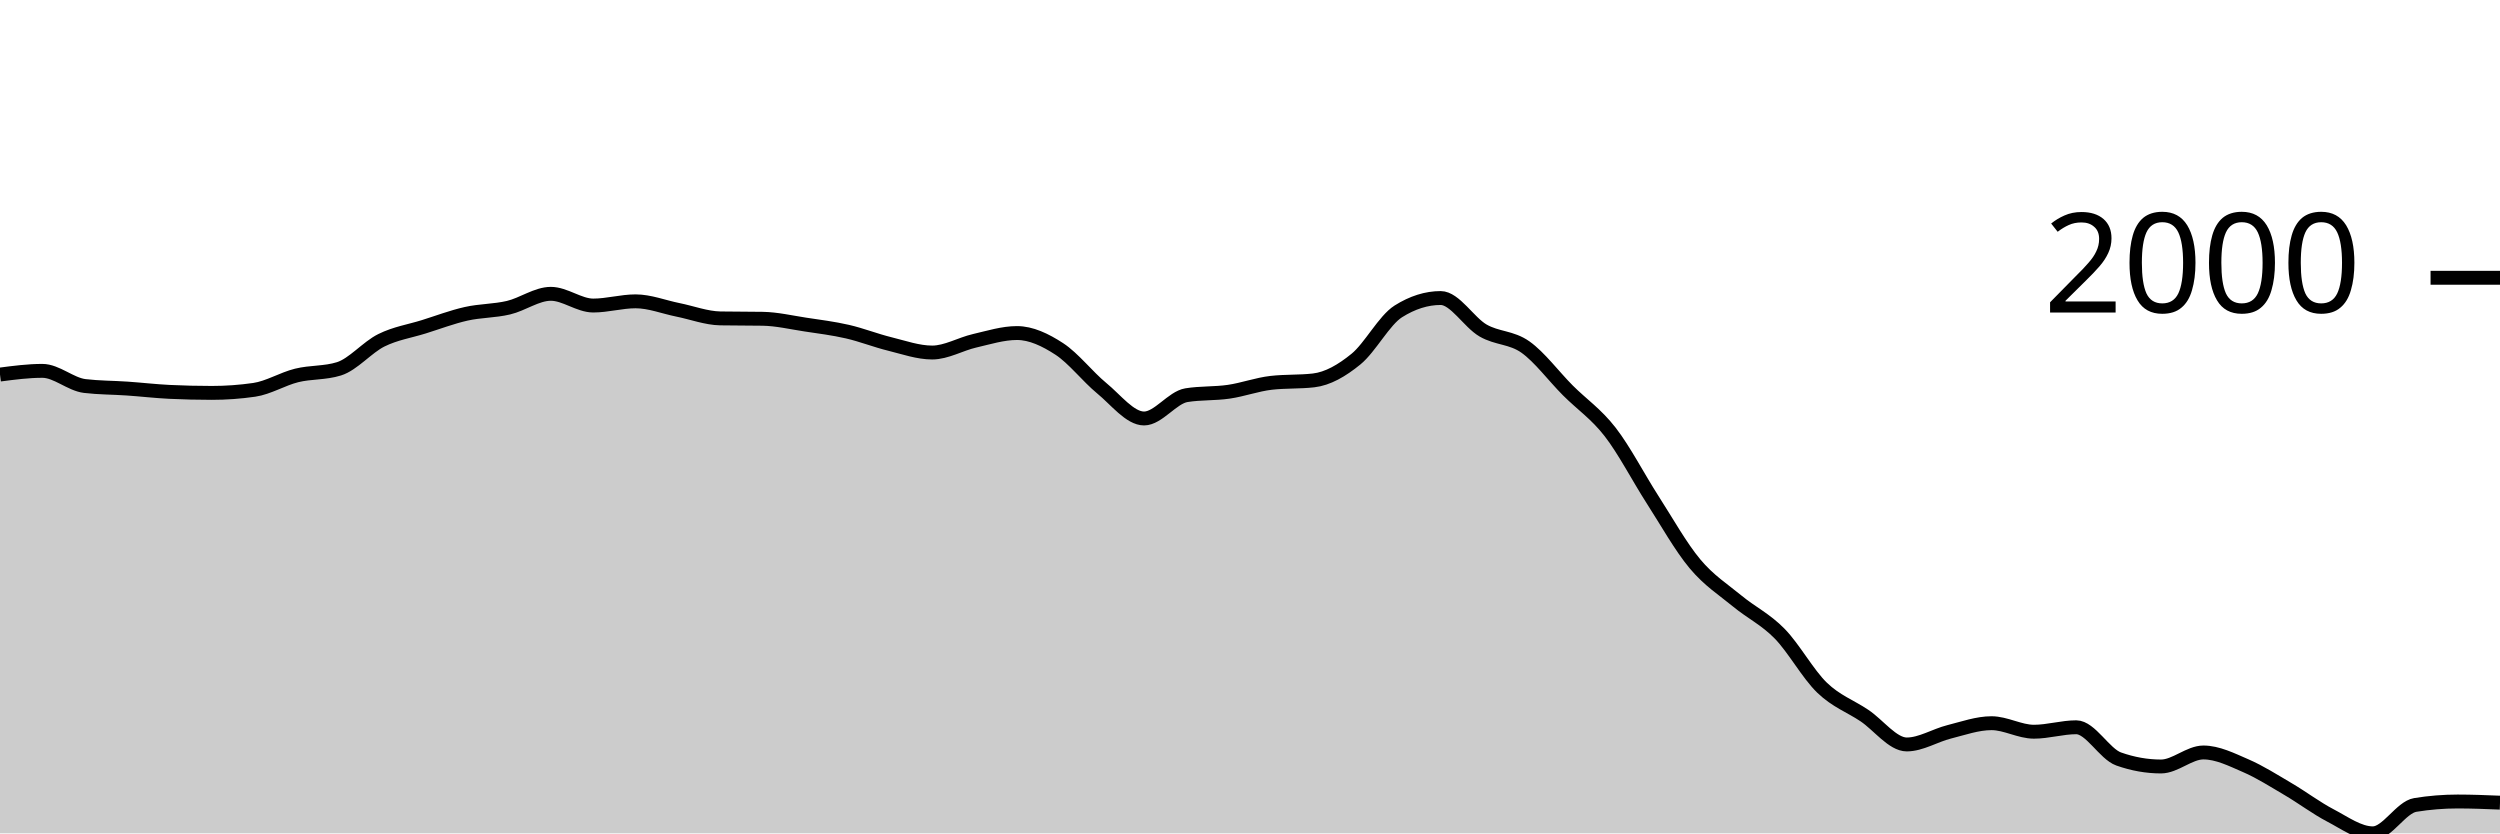
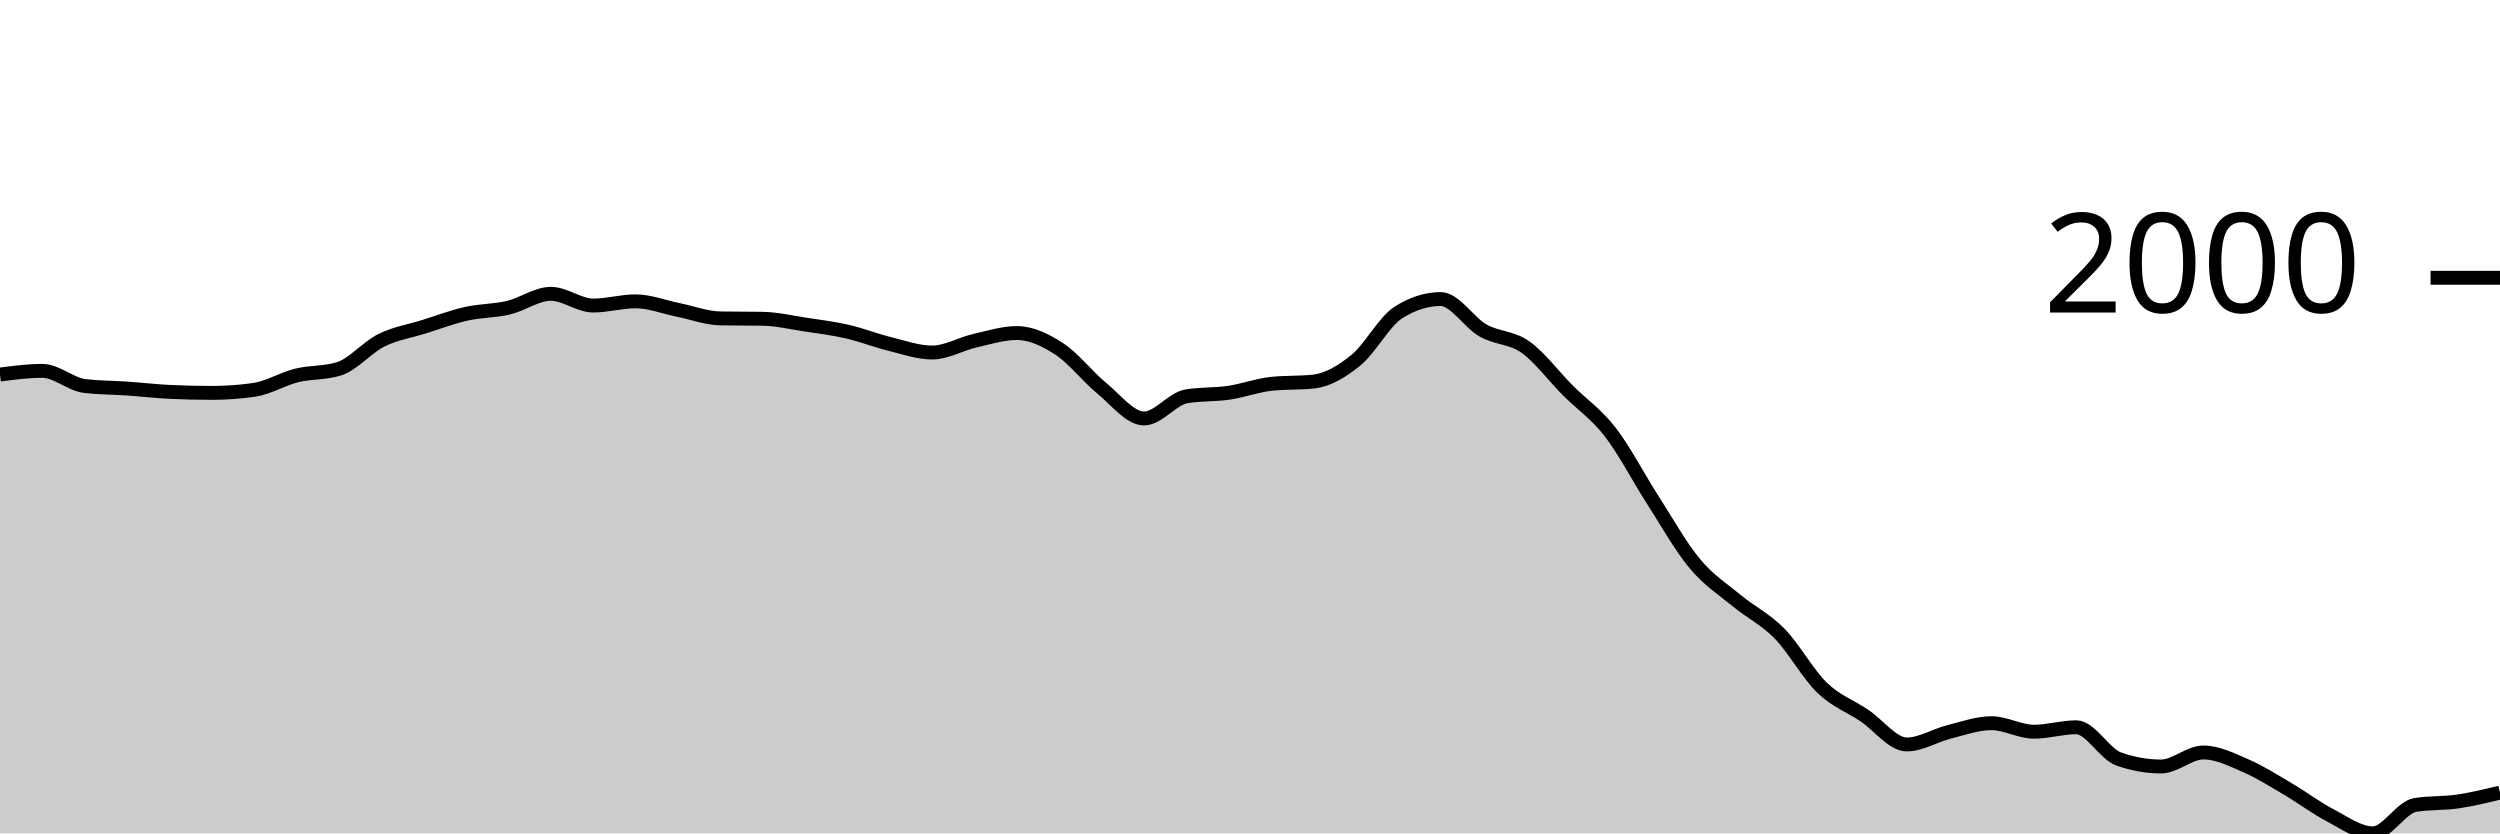
<svg xmlns="http://www.w3.org/2000/svg" viewBox="0 0 180 60">
  <g transform="translate(0,20)">
-     <path class="area" fill="rgba(0, 0, 0, 0.2)" d="M0,6.968C1.017,6.835,2.034,6.702,3.051,6.702C4.068,6.702,5.085,7.671,6.102,7.793C7.119,7.915,8.136,7.906,9.153,7.976C10.169,8.046,11.186,8.166,12.203,8.215C13.22,8.263,14.237,8.288,15.254,8.288C16.271,8.288,17.288,8.215,18.305,8.068C19.322,7.921,20.339,7.284,21.356,7.032C22.373,6.78,23.39,6.873,24.407,6.555C25.424,6.237,26.441,5.006,27.458,4.501C28.475,3.997,29.492,3.848,30.508,3.53C31.525,3.212,32.542,2.824,33.559,2.595C34.576,2.365,35.593,2.394,36.61,2.154C37.627,1.915,38.644,1.155,39.661,1.155C40.678,1.155,41.695,1.999,42.712,1.999C43.729,1.999,44.746,1.696,45.763,1.696C46.78,1.696,47.797,2.106,48.814,2.31C49.831,2.515,50.847,2.906,51.864,2.925C52.881,2.943,53.898,2.934,54.915,2.952C55.932,2.97,56.949,3.21,57.966,3.365C58.983,3.519,60,3.644,61.017,3.878C62.034,4.112,63.051,4.517,64.068,4.767C65.085,5.018,66.102,5.382,67.119,5.382C68.136,5.382,69.153,4.772,70.169,4.538C71.186,4.304,72.203,3.979,73.22,3.979C74.237,3.979,75.254,4.463,76.271,5.125C77.288,5.787,78.305,7.114,79.322,7.949C80.339,8.783,81.356,10.131,82.373,10.131C83.39,10.131,84.407,8.618,85.424,8.453C86.441,8.288,87.458,8.354,88.475,8.205C89.492,8.057,90.508,7.68,91.525,7.564C92.542,7.447,93.559,7.506,94.576,7.389C95.593,7.273,96.61,6.687,97.627,5.858C98.644,5.03,99.661,3.062,100.678,2.42C101.695,1.779,102.712,1.458,103.729,1.458C104.746,1.458,105.763,3.207,106.78,3.796C107.797,4.384,108.814,4.269,109.831,4.987C110.847,5.706,111.864,7.085,112.881,8.105C113.898,9.124,114.915,9.791,115.932,11.102C116.949,12.413,117.966,14.389,118.983,15.971C120,17.552,121.017,19.374,122.034,20.591C123.051,21.809,124.068,22.439,125.085,23.278C126.102,24.116,127.119,24.586,128.136,25.625C129.153,26.664,130.169,28.529,131.186,29.512C132.203,30.494,133.22,30.838,134.237,31.52C135.254,32.201,136.271,33.601,137.288,33.601C138.305,33.601,139.322,32.948,140.339,32.693C141.356,32.438,142.373,32.07,143.39,32.07C144.407,32.07,145.424,32.684,146.441,32.684C147.458,32.684,148.475,32.363,149.492,32.363C150.508,32.363,151.525,34.285,152.542,34.646C153.559,35.006,154.576,35.187,155.593,35.187C156.61,35.187,157.627,34.178,158.644,34.178C159.661,34.178,160.678,34.692,161.695,35.132C162.712,35.572,163.729,36.221,164.746,36.819C165.763,37.416,166.78,38.186,167.797,38.716C168.814,39.247,169.831,40,170.847,40C171.864,40,172.881,38.121,173.898,37.956C174.915,37.791,175.932,37.708,176.949,37.708C177.966,37.708,178.983,37.749,180,37.791L180,40C178.983,40,177.966,40,176.949,40C175.932,40,174.915,40,173.898,40C172.881,40,171.864,40,170.847,40C169.831,40,168.814,40,167.797,40C166.78,40,165.763,40,164.746,40C163.729,40,162.712,40,161.695,40C160.678,40,159.661,40,158.644,40C157.627,40,156.61,40,155.593,40C154.576,40,153.559,40,152.542,40C151.525,40,150.508,40,149.492,40C148.475,40,147.458,40,146.441,40C145.424,40,144.407,40,143.39,40C142.373,40,141.356,40,140.339,40C139.322,40,138.305,40,137.288,40C136.271,40,135.254,40,134.237,40C133.22,40,132.203,40,131.186,40C130.169,40,129.153,40,128.136,40C127.119,40,126.102,40,125.085,40C124.068,40,123.051,40,122.034,40C121.017,40,120,40,118.983,40C117.966,40,116.949,40,115.932,40C114.915,40,113.898,40,112.881,40C111.864,40,110.847,40,109.831,40C108.814,40,107.797,40,106.78,40C105.763,40,104.746,40,103.729,40C102.712,40,101.695,40,100.678,40C99.661,40,98.644,40,97.627,40C96.61,40,95.593,40,94.576,40C93.559,40,92.542,40,91.525,40C90.508,40,89.492,40,88.475,40C87.458,40,86.441,40,85.424,40C84.407,40,83.39,40,82.373,40C81.356,40,80.339,40,79.322,40C78.305,40,77.288,40,76.271,40C75.254,40,74.237,40,73.22,40C72.203,40,71.186,40,70.169,40C69.153,40,68.136,40,67.119,40C66.102,40,65.085,40,64.068,40C63.051,40,62.034,40,61.017,40C60,40,58.983,40,57.966,40C56.949,40,55.932,40,54.915,40C53.898,40,52.881,40,51.864,40C50.847,40,49.831,40,48.814,40C47.797,40,46.78,40,45.763,40C44.746,40,43.729,40,42.712,40C41.695,40,40.678,40,39.661,40C38.644,40,37.627,40,36.61,40C35.593,40,34.576,40,33.559,40C32.542,40,31.525,40,30.508,40C29.492,40,28.475,40,27.458,40C26.441,40,25.424,40,24.407,40C23.39,40,22.373,40,21.356,40C20.339,40,19.322,40,18.305,40C17.288,40,16.271,40,15.254,40C14.237,40,13.22,40,12.203,40C11.186,40,10.169,40,9.153,40C8.136,40,7.119,40,6.102,40C5.085,40,4.068,40,3.051,40C2.034,40,1.017,40,0,40Z" />
-     <path class="line" stroke="black" fill="none" d="M0,6.968C1.017,6.835,2.034,6.702,3.051,6.702C4.068,6.702,5.085,7.671,6.102,7.793C7.119,7.915,8.136,7.906,9.153,7.976C10.169,8.046,11.186,8.166,12.203,8.215C13.22,8.263,14.237,8.288,15.254,8.288C16.271,8.288,17.288,8.215,18.305,8.068C19.322,7.921,20.339,7.284,21.356,7.032C22.373,6.78,23.39,6.873,24.407,6.555C25.424,6.237,26.441,5.006,27.458,4.501C28.475,3.997,29.492,3.848,30.508,3.53C31.525,3.212,32.542,2.824,33.559,2.595C34.576,2.365,35.593,2.394,36.61,2.154C37.627,1.915,38.644,1.155,39.661,1.155C40.678,1.155,41.695,1.999,42.712,1.999C43.729,1.999,44.746,1.696,45.763,1.696C46.78,1.696,47.797,2.106,48.814,2.31C49.831,2.515,50.847,2.906,51.864,2.925C52.881,2.943,53.898,2.934,54.915,2.952C55.932,2.97,56.949,3.21,57.966,3.365C58.983,3.519,60,3.644,61.017,3.878C62.034,4.112,63.051,4.517,64.068,4.767C65.085,5.018,66.102,5.382,67.119,5.382C68.136,5.382,69.153,4.772,70.169,4.538C71.186,4.304,72.203,3.979,73.22,3.979C74.237,3.979,75.254,4.463,76.271,5.125C77.288,5.787,78.305,7.114,79.322,7.949C80.339,8.783,81.356,10.131,82.373,10.131C83.39,10.131,84.407,8.618,85.424,8.453C86.441,8.288,87.458,8.354,88.475,8.205C89.492,8.057,90.508,7.68,91.525,7.564C92.542,7.447,93.559,7.506,94.576,7.389C95.593,7.273,96.61,6.687,97.627,5.858C98.644,5.03,99.661,3.062,100.678,2.42C101.695,1.779,102.712,1.458,103.729,1.458C104.746,1.458,105.763,3.207,106.78,3.796C107.797,4.384,108.814,4.269,109.831,4.987C110.847,5.706,111.864,7.085,112.881,8.105C113.898,9.124,114.915,9.791,115.932,11.102C116.949,12.413,117.966,14.389,118.983,15.971C120,17.552,121.017,19.374,122.034,20.591C123.051,21.809,124.068,22.439,125.085,23.278C126.102,24.116,127.119,24.586,128.136,25.625C129.153,26.664,130.169,28.529,131.186,29.512C132.203,30.494,133.22,30.838,134.237,31.52C135.254,32.201,136.271,33.601,137.288,33.601C138.305,33.601,139.322,32.948,140.339,32.693C141.356,32.438,142.373,32.07,143.39,32.07C144.407,32.07,145.424,32.684,146.441,32.684C147.458,32.684,148.475,32.363,149.492,32.363C150.508,32.363,151.525,34.285,152.542,34.646C153.559,35.006,154.576,35.187,155.593,35.187C156.61,35.187,157.627,34.178,158.644,34.178C159.661,34.178,160.678,34.692,161.695,35.132C162.712,35.572,163.729,36.221,164.746,36.819C165.763,37.416,166.78,38.186,167.797,38.716C168.814,39.247,169.831,40,170.847,40C171.864,40,172.881,38.121,173.898,37.956C174.915,37.791,175.932,37.708,176.949,37.708C177.966,37.708,178.983,37.749,180,37.791" />
+     <path class="area" fill="rgba(0, 0, 0, 0.2)" d="M0,6.968C1.017,6.835,2.034,6.702,3.051,6.702C4.068,6.702,5.085,7.671,6.102,7.793C7.119,7.915,8.136,7.906,9.153,7.976C10.169,8.046,11.186,8.166,12.203,8.215C13.22,8.263,14.237,8.288,15.254,8.288C16.271,8.288,17.288,8.215,18.305,8.068C19.322,7.921,20.339,7.284,21.356,7.032C22.373,6.78,23.39,6.873,24.407,6.555C25.424,6.237,26.441,5.006,27.458,4.501C28.475,3.997,29.492,3.848,30.508,3.53C31.525,3.212,32.542,2.824,33.559,2.595C34.576,2.365,35.593,2.394,36.61,2.154C37.627,1.915,38.644,1.155,39.661,1.155C40.678,1.155,41.695,1.999,42.712,1.999C43.729,1.999,44.746,1.696,45.763,1.696C46.78,1.696,47.797,2.106,48.814,2.31C49.831,2.515,50.847,2.906,51.864,2.925C52.881,2.943,53.898,2.934,54.915,2.952C55.932,2.97,56.949,3.21,57.966,3.365C58.983,3.519,60,3.644,61.017,3.878C62.034,4.112,63.051,4.517,64.068,4.767C65.085,5.018,66.102,5.382,67.119,5.382C68.136,5.382,69.153,4.772,70.169,4.538C71.186,4.304,72.203,3.979,73.22,3.979C74.237,3.979,75.254,4.463,76.271,5.125C77.288,5.787,78.305,7.114,79.322,7.949C80.339,8.783,81.356,10.131,82.373,10.131C83.39,10.131,84.407,8.707,85.424,8.535C86.441,8.364,87.458,8.428,88.475,8.279C89.492,8.129,90.508,7.747,91.525,7.637C92.542,7.527,93.559,7.582,94.576,7.472C95.593,7.362,96.61,6.76,97.627,5.932C98.644,5.104,99.661,3.151,100.678,2.503C101.695,1.855,102.712,1.531,103.729,1.531C104.746,1.531,105.763,3.219,106.78,3.796C107.797,4.372,108.814,4.269,109.831,4.987C110.847,5.706,111.864,7.085,112.881,8.105C113.898,9.124,114.915,9.791,115.932,11.102C116.949,12.413,117.966,14.389,118.983,15.971C120,17.552,121.017,19.374,122.034,20.591C123.051,21.809,124.068,22.439,125.085,23.278C126.102,24.116,127.119,24.586,128.136,25.625C129.153,26.664,130.169,28.529,131.186,29.512C132.203,30.494,133.22,30.838,134.237,31.52C135.254,32.201,136.271,33.601,137.288,33.601C138.305,33.601,139.322,32.948,140.339,32.693C141.356,32.438,142.373,32.07,143.39,32.07C144.407,32.07,145.424,32.684,146.441,32.684C147.458,32.684,148.475,32.363,149.492,32.363C150.508,32.363,151.525,34.285,152.542,34.646C153.559,35.006,154.576,35.187,155.593,35.187C156.61,35.187,157.627,34.178,158.644,34.178C159.661,34.178,160.678,34.692,161.695,35.132C162.712,35.572,163.729,36.221,164.746,36.819C165.763,37.416,166.78,38.186,167.797,38.716C168.814,39.247,169.831,40,170.847,40C171.864,40,172.881,38.121,173.898,37.956C174.915,37.791,175.932,37.856,176.949,37.708C177.966,37.56,178.983,37.313,180,37.066L180,40C178.983,40,177.966,40,176.949,40C175.932,40,174.915,40,173.898,40C172.881,40,171.864,40,170.847,40C169.831,40,168.814,40,167.797,40C166.78,40,165.763,40,164.746,40C163.729,40,162.712,40,161.695,40C160.678,40,159.661,40,158.644,40C157.627,40,156.61,40,155.593,40C154.576,40,153.559,40,152.542,40C151.525,40,150.508,40,149.492,40C148.475,40,147.458,40,146.441,40C145.424,40,144.407,40,143.39,40C142.373,40,141.356,40,140.339,40C139.322,40,138.305,40,137.288,40C136.271,40,135.254,40,134.237,40C133.22,40,132.203,40,131.186,40C130.169,40,129.153,40,128.136,40C127.119,40,126.102,40,125.085,40C124.068,40,123.051,40,122.034,40C121.017,40,120,40,118.983,40C117.966,40,116.949,40,115.932,40C114.915,40,113.898,40,112.881,40C111.864,40,110.847,40,109.831,40C108.814,40,107.797,40,106.78,40C105.763,40,104.746,40,103.729,40C102.712,40,101.695,40,100.678,40C99.661,40,98.644,40,97.627,40C96.61,40,95.593,40,94.576,40C93.559,40,92.542,40,91.525,40C90.508,40,89.492,40,88.475,40C87.458,40,86.441,40,85.424,40C84.407,40,83.39,40,82.373,40C81.356,40,80.339,40,79.322,40C78.305,40,77.288,40,76.271,40C75.254,40,74.237,40,73.22,40C72.203,40,71.186,40,70.169,40C69.153,40,68.136,40,67.119,40C66.102,40,65.085,40,64.068,40C63.051,40,62.034,40,61.017,40C60,40,58.983,40,57.966,40C56.949,40,55.932,40,54.915,40C53.898,40,52.881,40,51.864,40C50.847,40,49.831,40,48.814,40C47.797,40,46.78,40,45.763,40C44.746,40,43.729,40,42.712,40C41.695,40,40.678,40,39.661,40C38.644,40,37.627,40,36.61,40C35.593,40,34.576,40,33.559,40C32.542,40,31.525,40,30.508,40C29.492,40,28.475,40,27.458,40C26.441,40,25.424,40,24.407,40C23.39,40,22.373,40,21.356,40C20.339,40,19.322,40,18.305,40C17.288,40,16.271,40,15.254,40C14.237,40,13.22,40,12.203,40C11.186,40,10.169,40,9.153,40C8.136,40,7.119,40,6.102,40C5.085,40,4.068,40,3.051,40C2.034,40,1.017,40,0,40Z" />
+     <path class="line" stroke="black" fill="none" d="M0,6.968C1.017,6.835,2.034,6.702,3.051,6.702C4.068,6.702,5.085,7.671,6.102,7.793C7.119,7.915,8.136,7.906,9.153,7.976C10.169,8.046,11.186,8.166,12.203,8.215C13.22,8.263,14.237,8.288,15.254,8.288C16.271,8.288,17.288,8.215,18.305,8.068C19.322,7.921,20.339,7.284,21.356,7.032C22.373,6.78,23.39,6.873,24.407,6.555C25.424,6.237,26.441,5.006,27.458,4.501C28.475,3.997,29.492,3.848,30.508,3.53C31.525,3.212,32.542,2.824,33.559,2.595C34.576,2.365,35.593,2.394,36.61,2.154C37.627,1.915,38.644,1.155,39.661,1.155C40.678,1.155,41.695,1.999,42.712,1.999C43.729,1.999,44.746,1.696,45.763,1.696C46.78,1.696,47.797,2.106,48.814,2.31C49.831,2.515,50.847,2.906,51.864,2.925C52.881,2.943,53.898,2.934,54.915,2.952C55.932,2.97,56.949,3.21,57.966,3.365C58.983,3.519,60,3.644,61.017,3.878C62.034,4.112,63.051,4.517,64.068,4.767C65.085,5.018,66.102,5.382,67.119,5.382C68.136,5.382,69.153,4.772,70.169,4.538C71.186,4.304,72.203,3.979,73.22,3.979C74.237,3.979,75.254,4.463,76.271,5.125C77.288,5.787,78.305,7.114,79.322,7.949C80.339,8.783,81.356,10.131,82.373,10.131C83.39,10.131,84.407,8.707,85.424,8.535C86.441,8.364,87.458,8.428,88.475,8.279C89.492,8.129,90.508,7.747,91.525,7.637C92.542,7.527,93.559,7.582,94.576,7.472C95.593,7.362,96.61,6.76,97.627,5.932C98.644,5.104,99.661,3.151,100.678,2.503C101.695,1.855,102.712,1.531,103.729,1.531C104.746,1.531,105.763,3.219,106.78,3.796C107.797,4.372,108.814,4.269,109.831,4.987C110.847,5.706,111.864,7.085,112.881,8.105C113.898,9.124,114.915,9.791,115.932,11.102C116.949,12.413,117.966,14.389,118.983,15.971C120,17.552,121.017,19.374,122.034,20.591C123.051,21.809,124.068,22.439,125.085,23.278C126.102,24.116,127.119,24.586,128.136,25.625C129.153,26.664,130.169,28.529,131.186,29.512C132.203,30.494,133.22,30.838,134.237,31.52C135.254,32.201,136.271,33.601,137.288,33.601C138.305,33.601,139.322,32.948,140.339,32.693C141.356,32.438,142.373,32.07,143.39,32.07C144.407,32.07,145.424,32.684,146.441,32.684C147.458,32.684,148.475,32.363,149.492,32.363C150.508,32.363,151.525,34.285,152.542,34.646C153.559,35.006,154.576,35.187,155.593,35.187C156.61,35.187,157.627,34.178,158.644,34.178C159.661,34.178,160.678,34.692,161.695,35.132C162.712,35.572,163.729,36.221,164.746,36.819C165.763,37.416,166.78,38.186,167.797,38.716C168.814,39.247,169.831,40,170.847,40C171.864,40,172.881,38.121,173.898,37.956C174.915,37.791,175.932,37.856,176.949,37.708C177.966,37.56,178.983,37.313,180,37.066" />
    <path class="axis-ceiling" stroke-width="1" stroke="black" fill="none" d="M175,0L180,0" />
    <text class="axis-ceiling-label" font-family="sans-serif" text-anchor="end" font-size="10px" x="170" y="2.5">2000</text>
  </g>
</svg>
